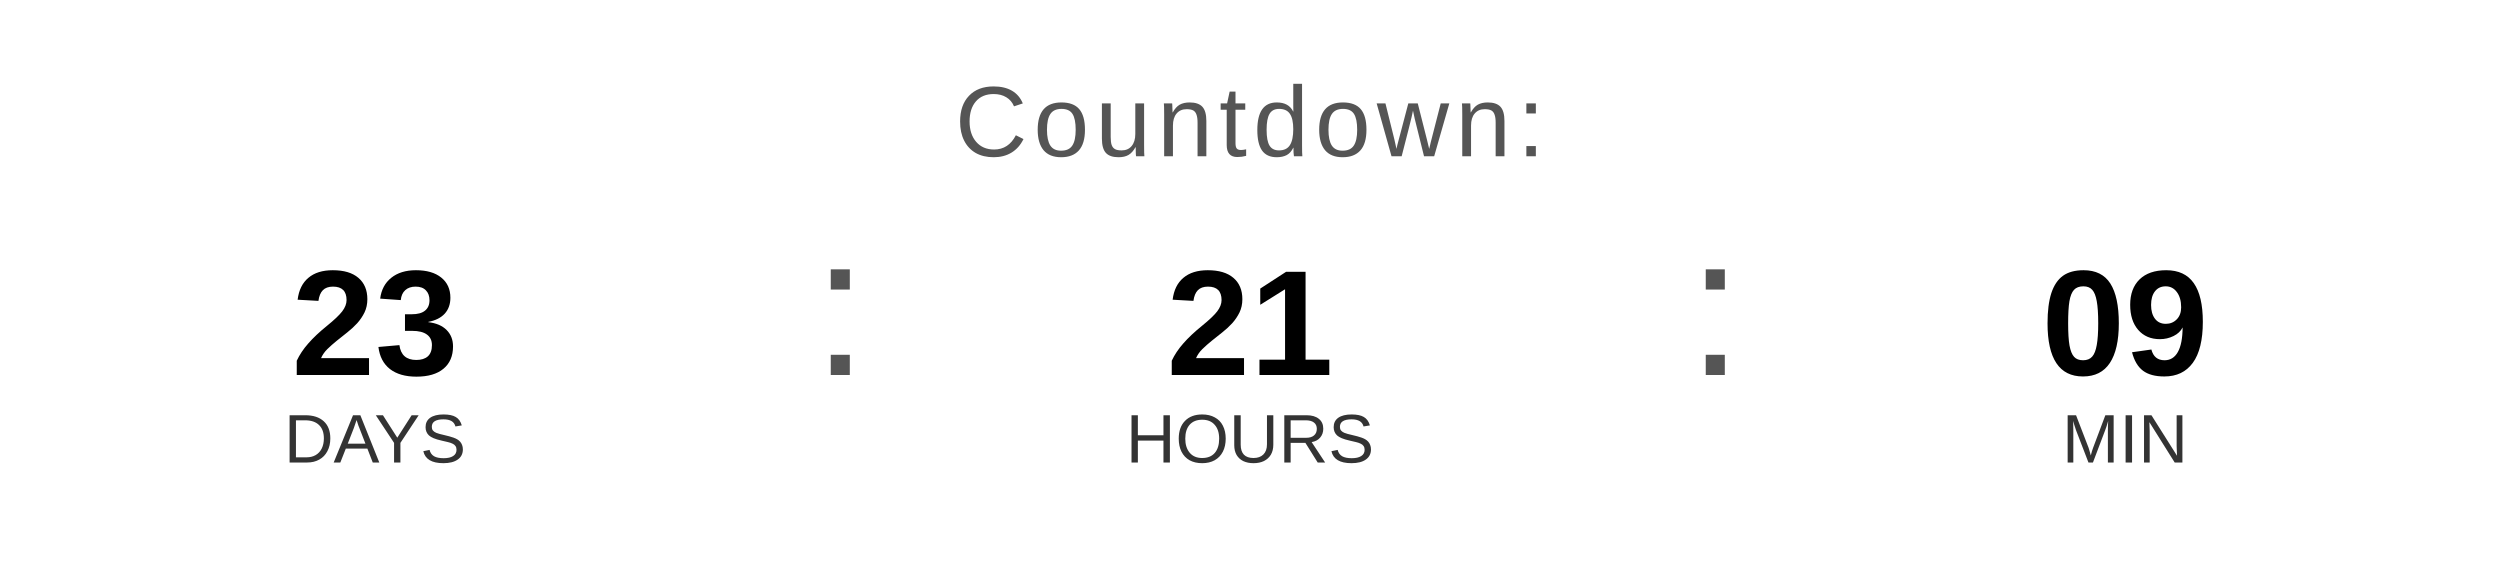
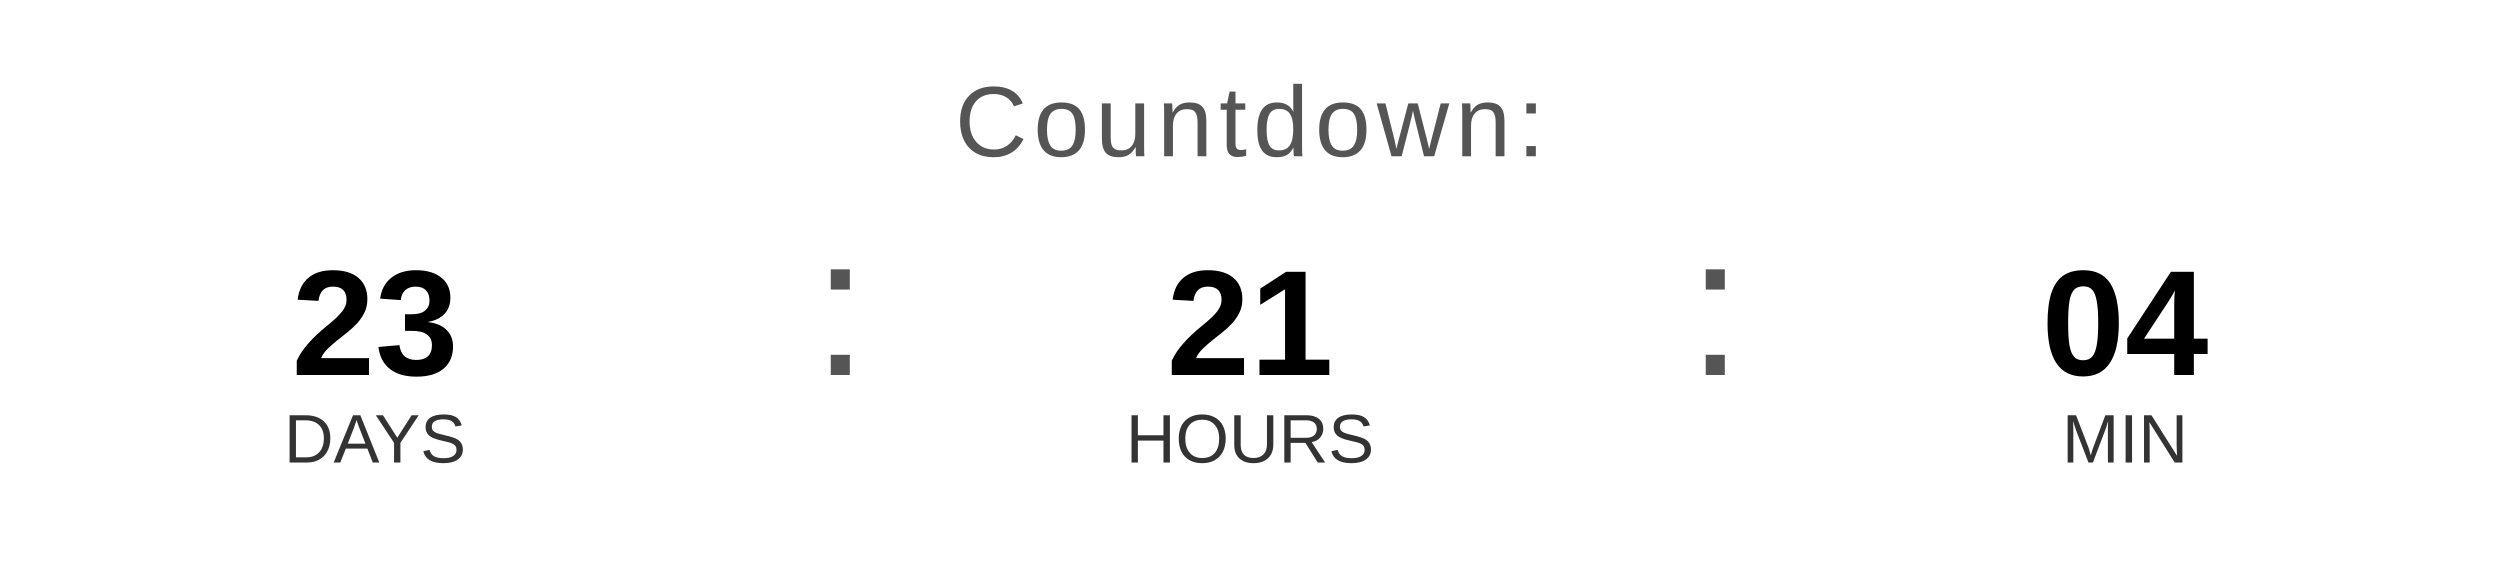
<svg xmlns="http://www.w3.org/2000/svg" width="400" height="90" viewBox="0 0 400 90">
  <text x="200" y="25" font-family="Arial, Helvetica, sans-serif" font-size="16" fill="#555555" text-anchor="middle" letter-spacing="1">
    Countdown:
  </text>
  <text x="60" y="60" font-family="Arial, Helvetica, sans-serif" font-size="24" font-weight="bold" fill="#000000" text-anchor="middle">23</text>
  <text x="60" y="74" font-family="Arial, Helvetica, sans-serif" font-size="11" fill="#333333" text-anchor="middle">DAYS</text>
  <text x="130" y="60" font-family="Arial, sans-serif" font-size="32" fill="#555555">:</text>
  <text x="200" y="60" font-family="Arial, Helvetica, sans-serif" font-size="24" font-weight="bold" fill="#000000" text-anchor="middle">21</text>
  <text x="200" y="74" font-family="Arial, Helvetica, sans-serif" font-size="11" fill="#333333" text-anchor="middle">HOURS</text>
  <text x="270" y="60" font-family="Arial, sans-serif" font-size="32" fill="#555555">:</text>
-   <text x="340" y="60" font-family="Arial, Helvetica, sans-serif" font-size="24" font-weight="bold" fill="#000000" text-anchor="middle">09</text>
+   <text x="340" y="60" font-family="Arial, Helvetica, sans-serif" font-size="24" font-weight="bold" fill="#000000" text-anchor="middle">04</text>
  <text x="340" y="74" font-family="Arial, Helvetica, sans-serif" font-size="11" fill="#333333" text-anchor="middle">MIN</text>
</svg>
